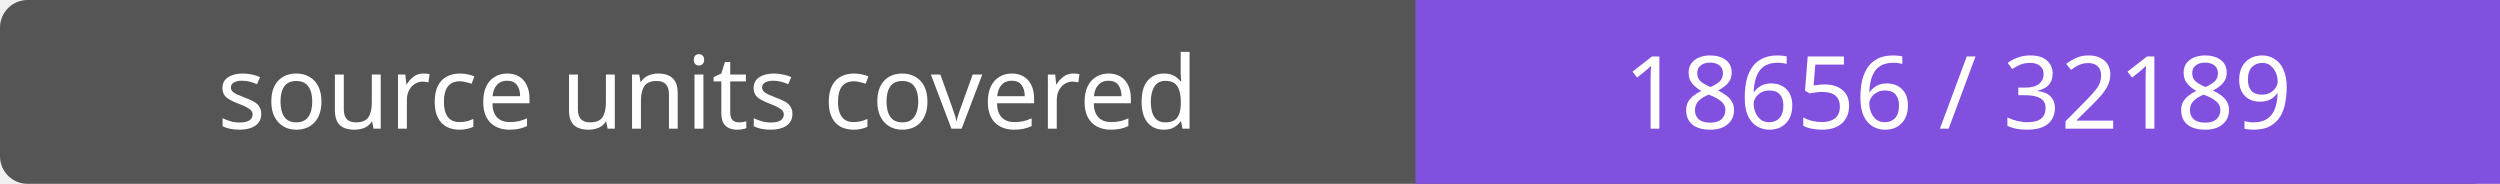
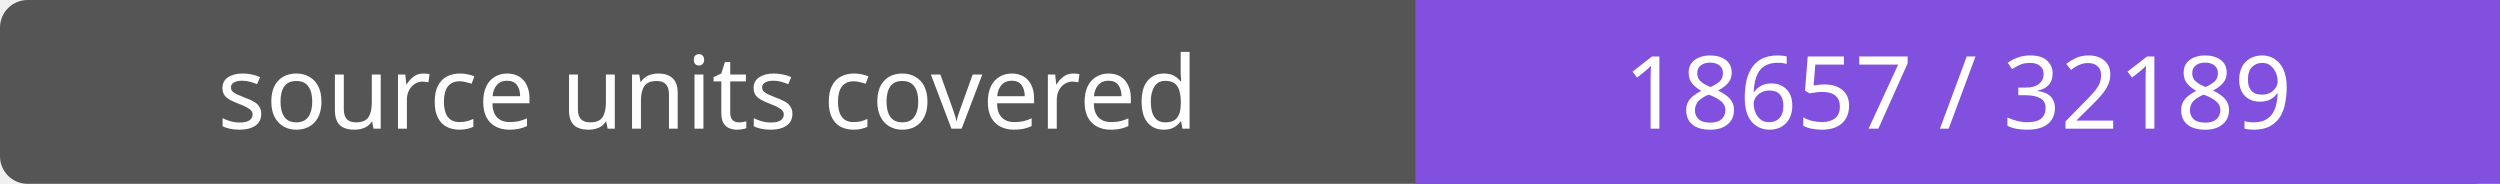
- <svg xmlns="http://www.w3.org/2000/svg" width="272" height="20" role="img" aria-label="source units covered: 18656 / 32189">
+ <svg xmlns="http://www.w3.org/2000/svg" width="272" height="20" role="img" aria-label="source units covered: 18657 / 32189">
  <rect width="272" height="20" rx="3" fill="#555" />
  <path fill="#8250df" d="M154 0h118v20H154z" />
  <g fill="#fff" text-anchor="middle" font-family="Verdana,sans-serif" font-size="11">
    <text x="77.0" y="14">source units covered</text>
-     <text x="213.0" y="14">18656 / 32189</text>
+     <text x="213.0" y="14">18657 / 32189</text>
  </g>
</svg>
